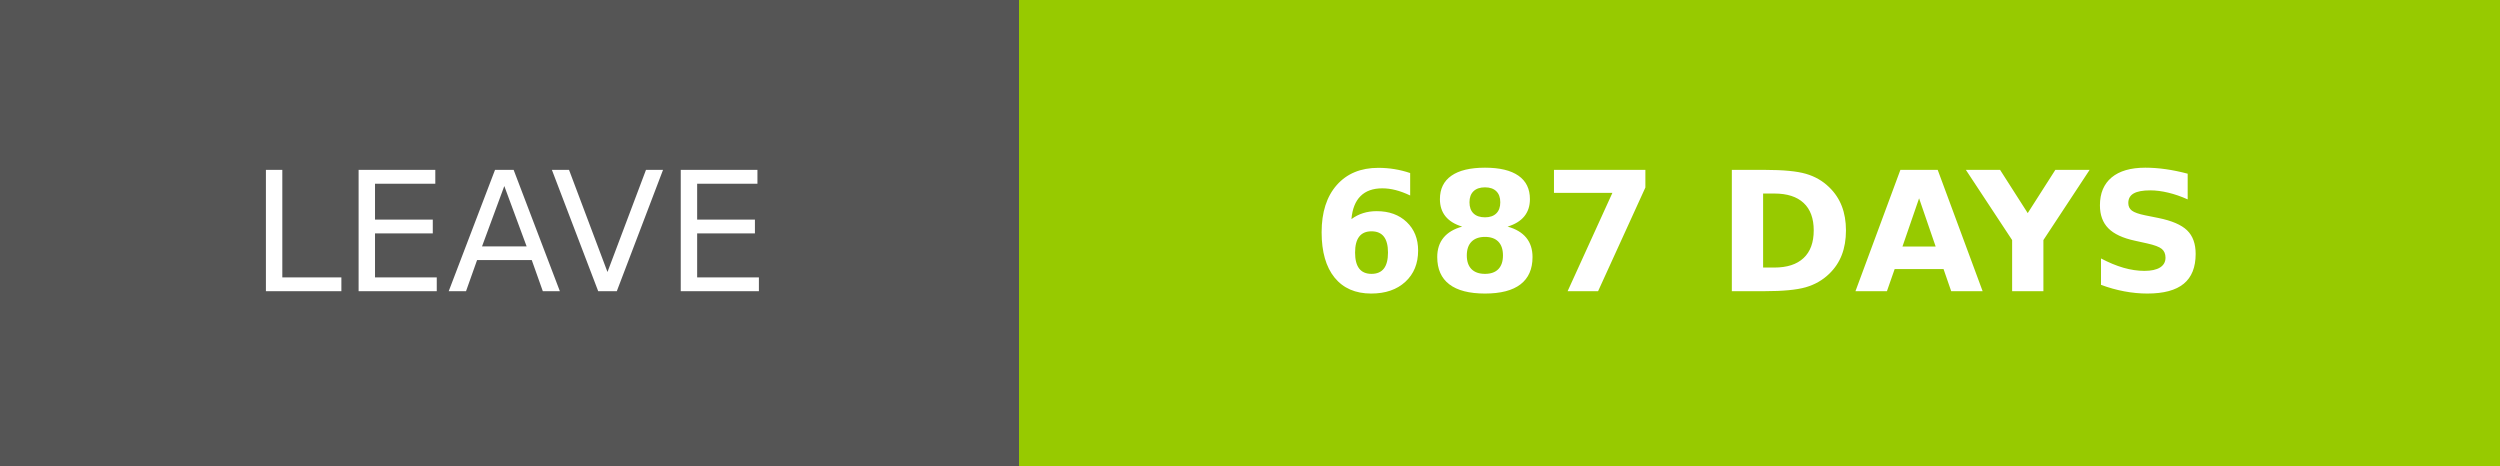
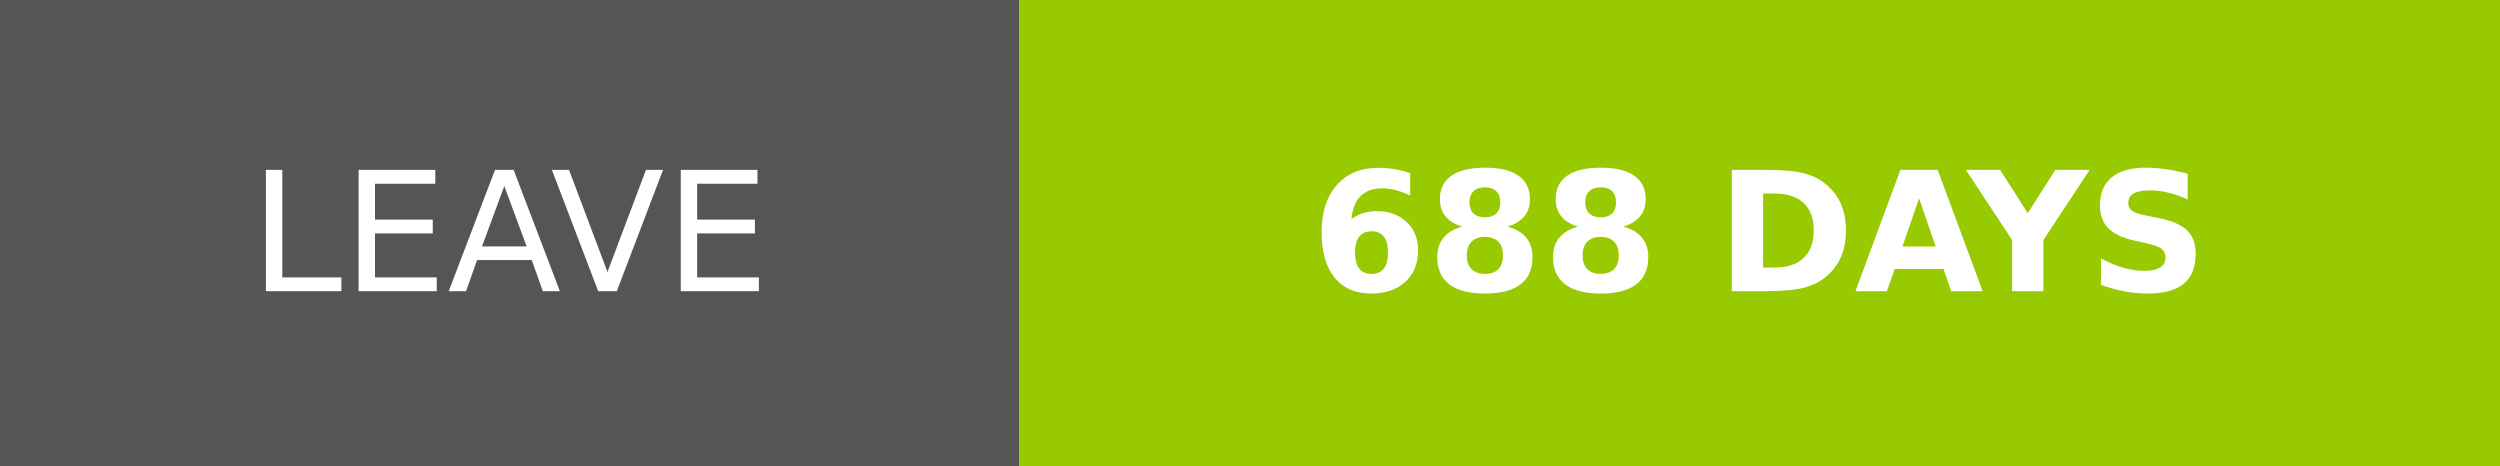
- <svg xmlns="http://www.w3.org/2000/svg" width="150.25" height="28" role="img" aria-label="LEAVE: 687 DAYS">
+ <svg xmlns="http://www.w3.org/2000/svg" width="150.25" height="28" role="img" aria-label="LEAVE: 688 DAYS">
  <g shape-rendering="crispEdges">
    <rect width="61.25" height="28" fill="#555" />
    <rect x="61.25" width="89" height="28" fill="#97ca00" />
  </g>
  <g fill="#fff" text-anchor="middle" font-family="Verdana,Geneva,DejaVu Sans,sans-serif" text-rendering="geometricPrecision" font-size="100">
    <text transform="scale(.1)" x="306.25" y="175" textLength="372.5" fill="#fff">LEAVE</text>
-     <text transform="scale(.1)" x="1057.5" y="175" textLength="650" fill="#fff" font-weight="bold">687 DAYS</text>
+     <text transform="scale(.1)" x="1057.5" y="175" textLength="650" fill="#fff" font-weight="bold">688 DAYS</text>
  </g>
</svg>
